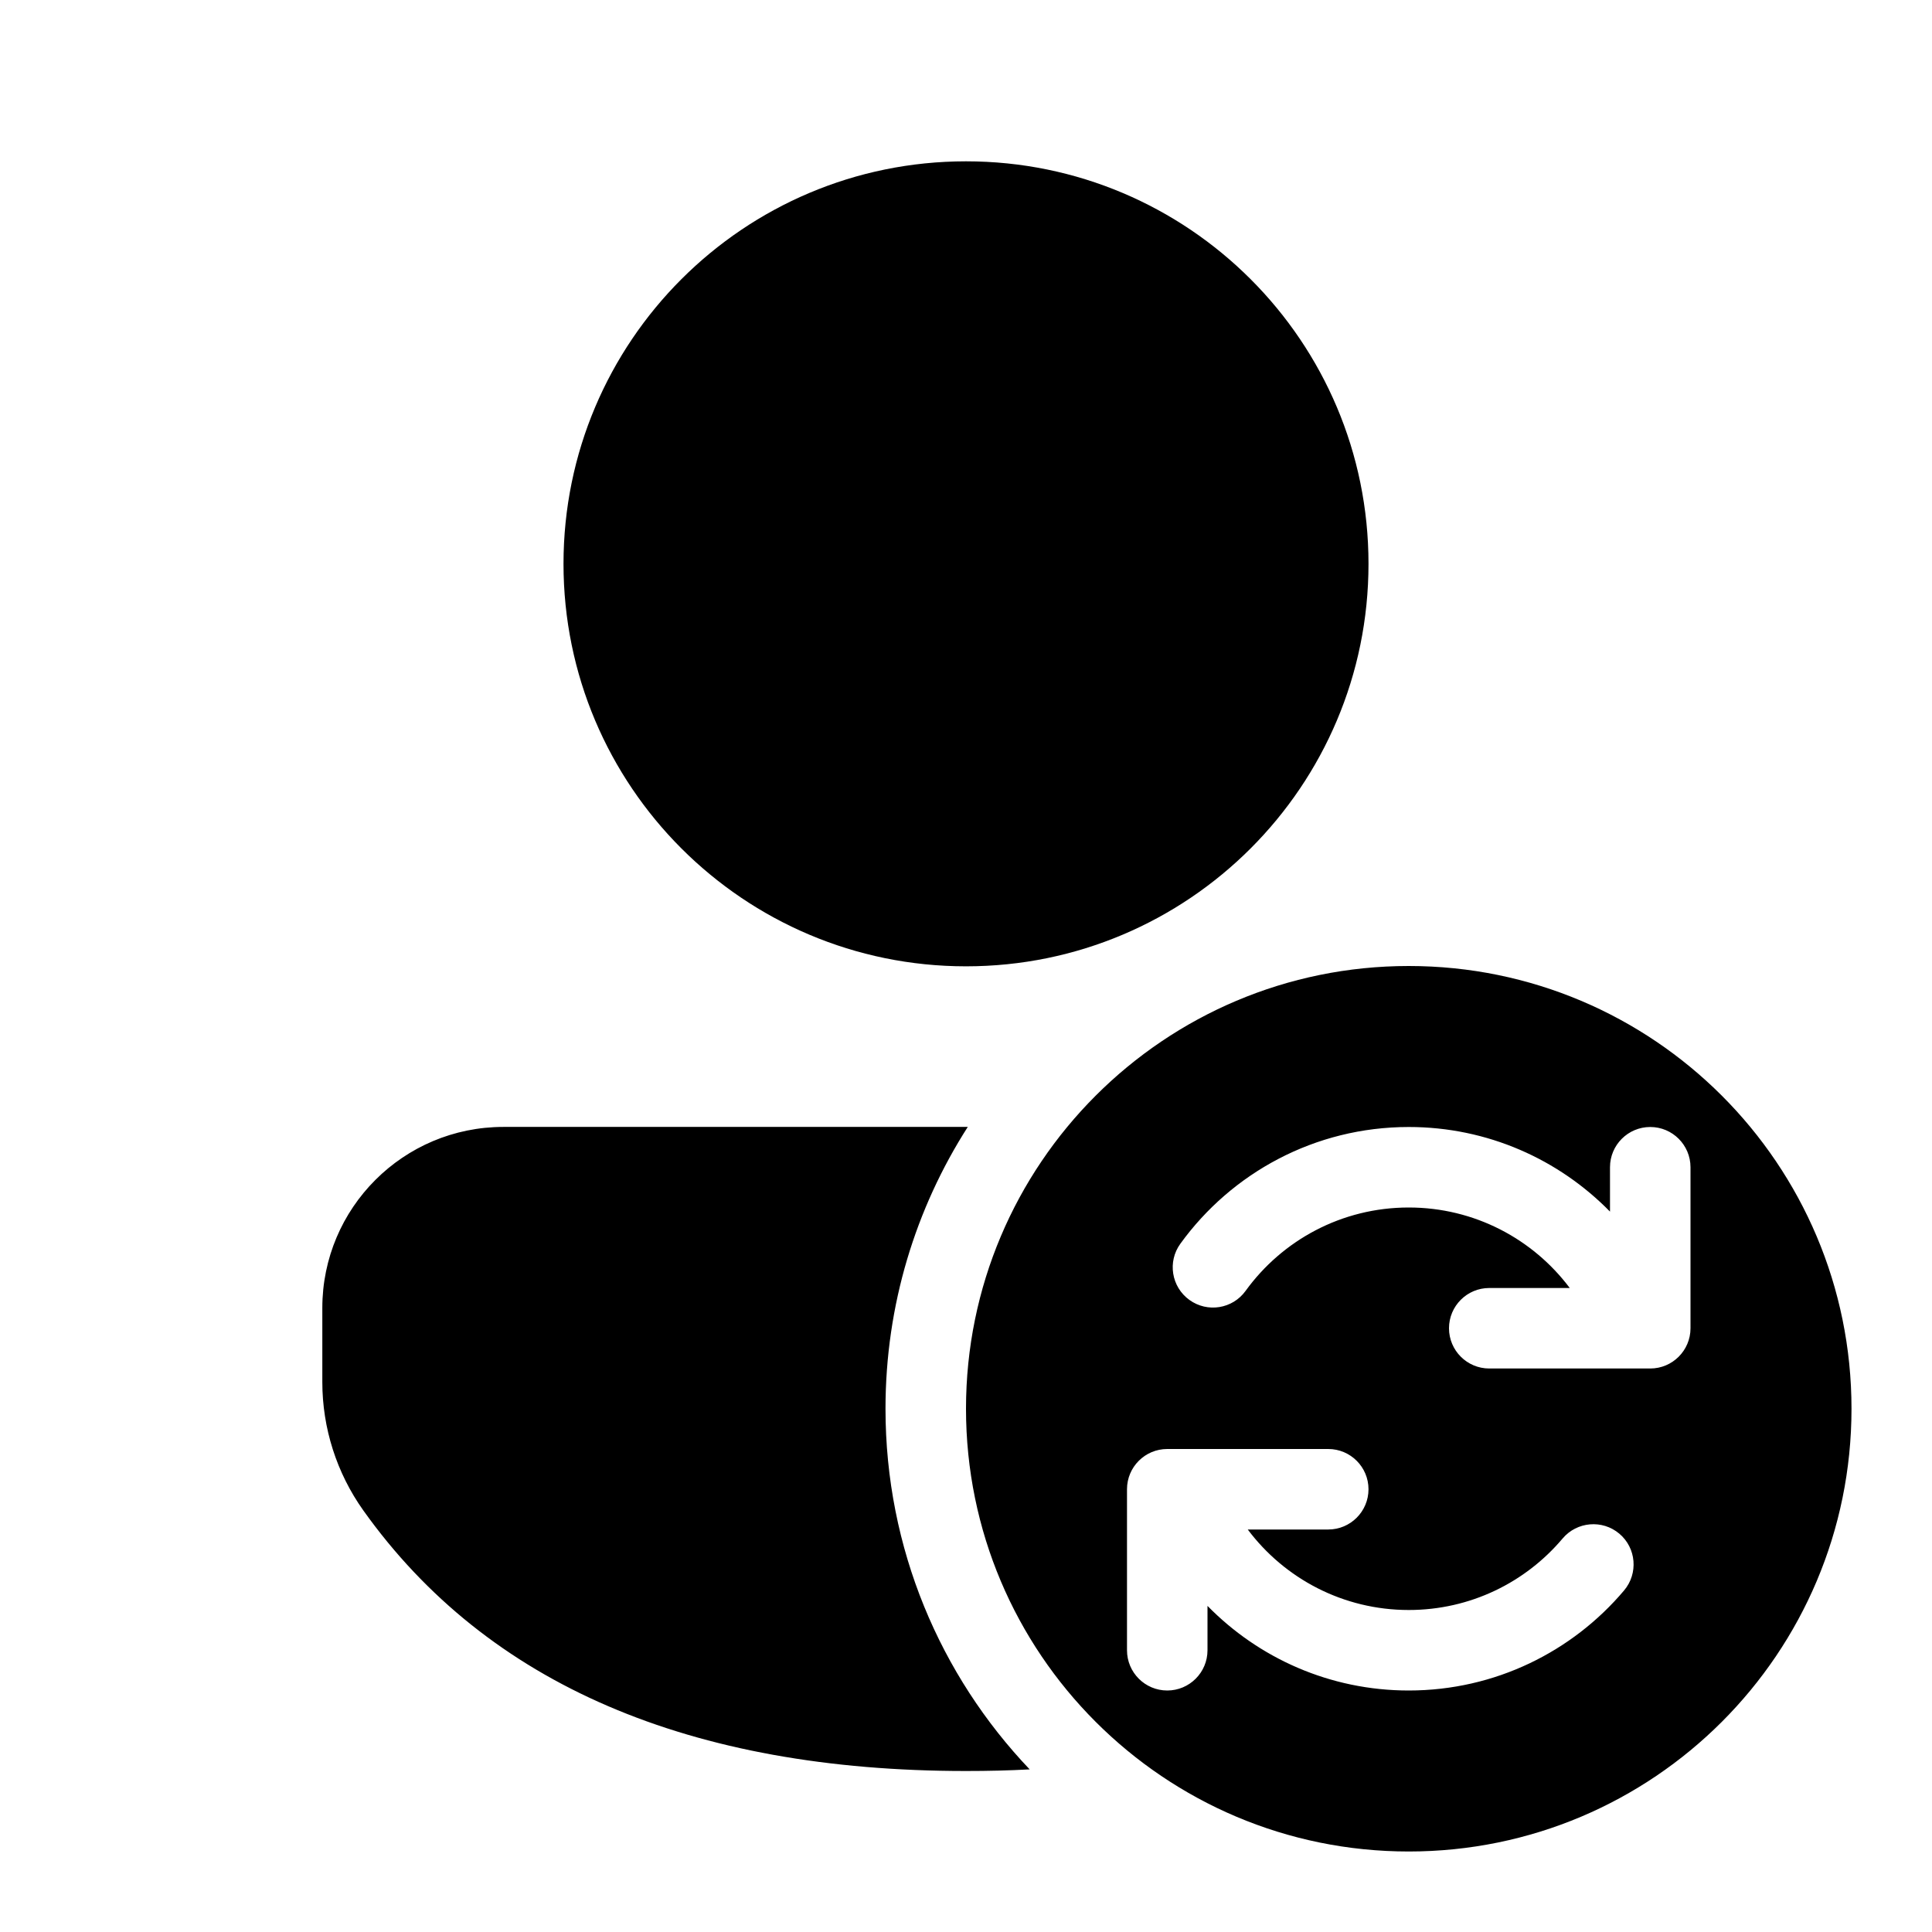
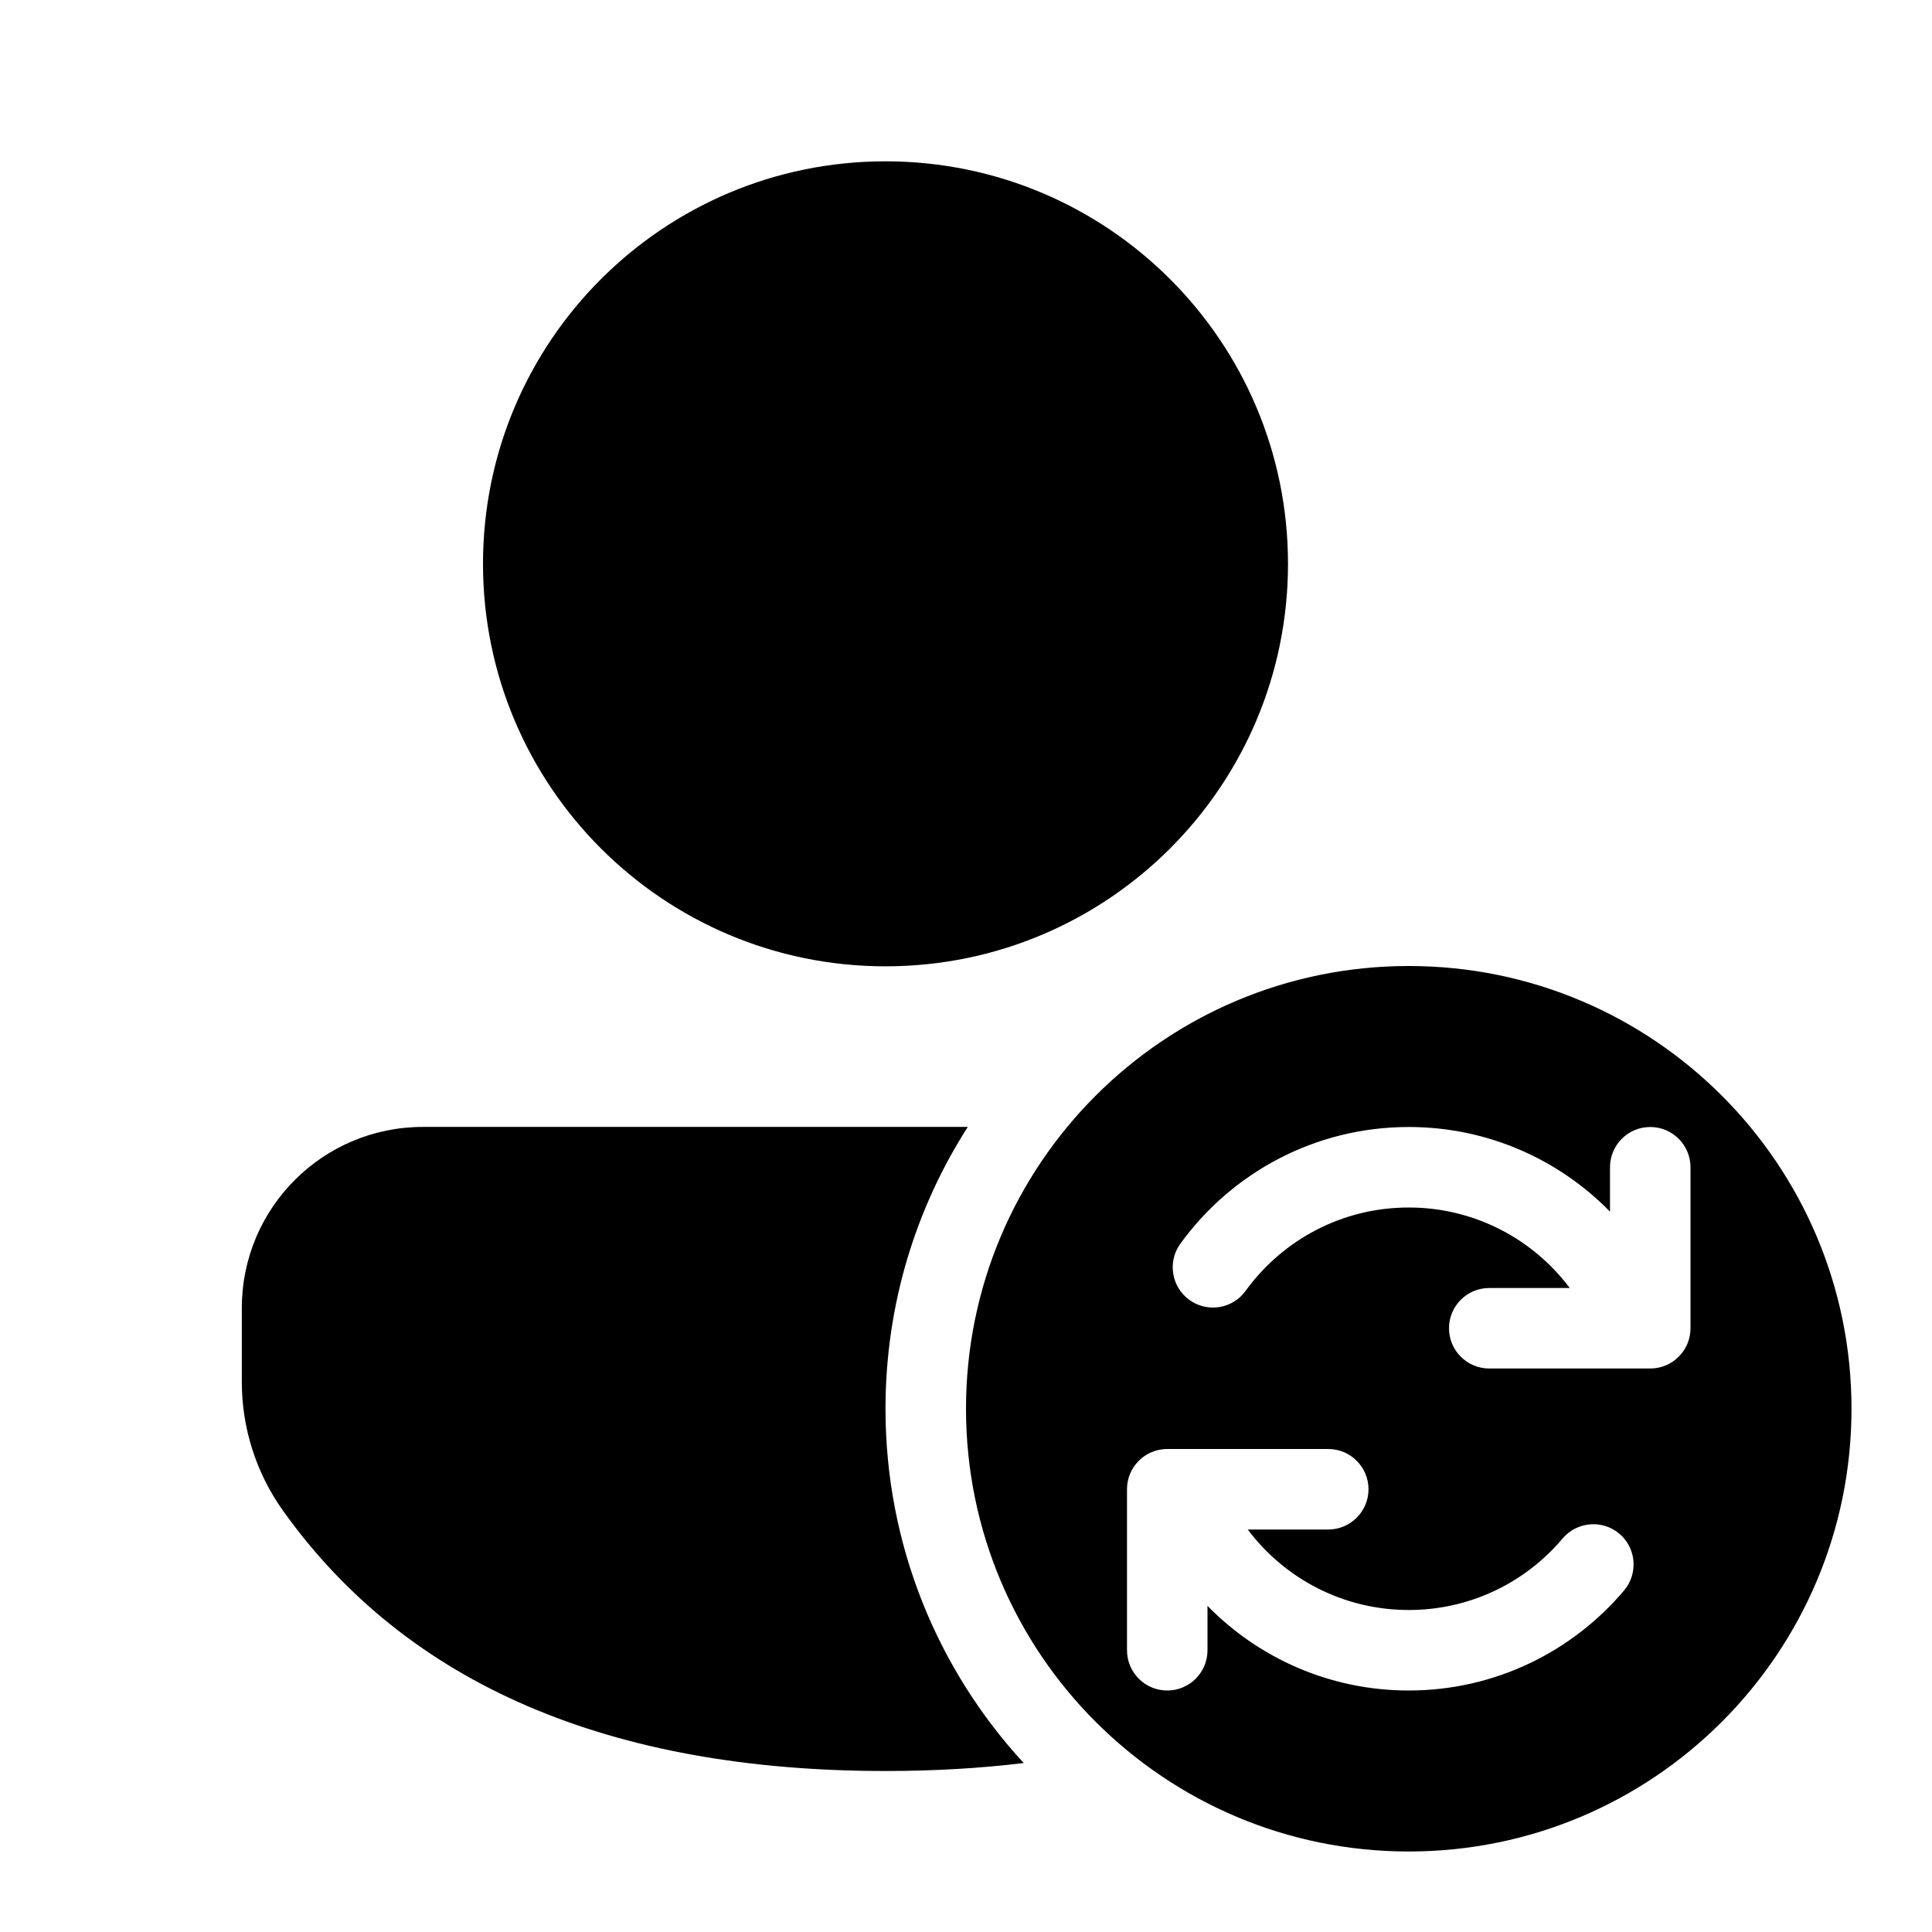
<svg xmlns="http://www.w3.org/2000/svg" viewBox="0 0 24 24" fill="none">
-   <path d="M11 17.5C11 16.211 11.375 15.01 12.022 13.999H6.253C5.011 13.999 4.004 15.006 4.004 16.248V17.168C4.004 17.74 4.182 18.298 4.514 18.764C6.056 20.928 8.579 22 12 22C12.269 22 12.533 21.994 12.791 21.98C11.681 20.814 11 19.237 11 17.5ZM12 2.004C14.762 2.004 17 4.242 17 7.004C17 9.765 14.762 12.004 12 12.004C9.239 12.004 7 9.765 7 7.004C7 4.242 9.239 2.004 12 2.004ZM12 17.5C12 20.538 14.462 23 17.5 23C20.538 23 23 20.538 23 17.5C23 14.462 20.538 12 17.5 12C14.462 12 12 14.462 12 17.5ZM20.5 14C20.776 14 21 14.224 21 14.5V16.5C21 16.776 20.776 17 20.5 17H18.5C18.224 17 18 16.776 18 16.5C18 16.224 18.224 16 18.5 16H19.5C19.044 15.392 18.317 15 17.5 15C16.667 15 15.928 15.407 15.473 16.036C15.311 16.26 14.999 16.31 14.775 16.148C14.551 15.986 14.501 15.673 14.663 15.45C15.298 14.572 16.332 14 17.5 14C18.48 14 19.365 14.403 20 15.051V14.5C20 14.224 20.224 14 20.5 14ZM15 19.949V20.5C15 20.776 14.776 21 14.5 21C14.224 21 14 20.776 14 20.5V18.5C14 18.224 14.224 18 14.5 18H16.5C16.776 18 17 18.224 17 18.5C17 18.776 16.776 19 16.5 19H15.5C15.956 19.608 16.683 20 17.5 20C18.266 20 18.952 19.656 19.411 19.112C19.589 18.901 19.905 18.874 20.116 19.052C20.327 19.23 20.353 19.546 20.175 19.757C19.534 20.516 18.573 21 17.5 21C16.52 21 15.635 20.597 15 19.949Z" fill="currentColor" />
+   <path d="M11 17.5C11 16.211 11.375 15.01 12.022 13.999H5.253C4.011 13.999 3.004 15.006 3.004 16.248V17.168C3.004 17.74 3.182 18.298 3.514 18.764C5.056 20.928 7.579 22 11 22C11.6 22 12.172 21.967 12.717 21.901C11.651 20.744 11 19.198 11 17.5ZM11 2.004C13.762 2.004 16 4.242 16 7.004C16 9.765 13.762 12.004 11 12.004C8.239 12.004 6 9.765 6 7.004C6 4.242 8.239 2.004 11 2.004ZM12 17.5C12 20.538 14.462 23 17.5 23C20.538 23 23 20.538 23 17.5C23 14.462 20.538 12 17.5 12C14.462 12 12 14.462 12 17.5ZM20.5 14C20.776 14 21 14.224 21 14.5V16.5C21 16.776 20.776 17 20.5 17H18.5C18.224 17 18 16.776 18 16.5C18 16.224 18.224 16 18.5 16H19.5C19.044 15.392 18.317 15 17.5 15C16.667 15 15.928 15.407 15.473 16.036C15.311 16.26 14.999 16.31 14.775 16.148C14.551 15.986 14.501 15.673 14.663 15.45C15.298 14.572 16.332 14 17.5 14C18.48 14 19.365 14.403 20 15.051V14.5C20 14.224 20.224 14 20.5 14ZM15 19.949V20.5C15 20.776 14.776 21 14.5 21C14.224 21 14 20.776 14 20.5V18.5C14 18.224 14.224 18 14.5 18H16.5C16.776 18 17 18.224 17 18.5C17 18.776 16.776 19 16.5 19H15.5C15.956 19.608 16.683 20 17.5 20C18.266 20 18.952 19.656 19.411 19.112C19.589 18.901 19.905 18.874 20.116 19.052C20.327 19.23 20.353 19.546 20.175 19.757C19.534 20.516 18.573 21 17.5 21C16.52 21 15.635 20.597 15 19.949Z" fill="currentColor" />
</svg>
